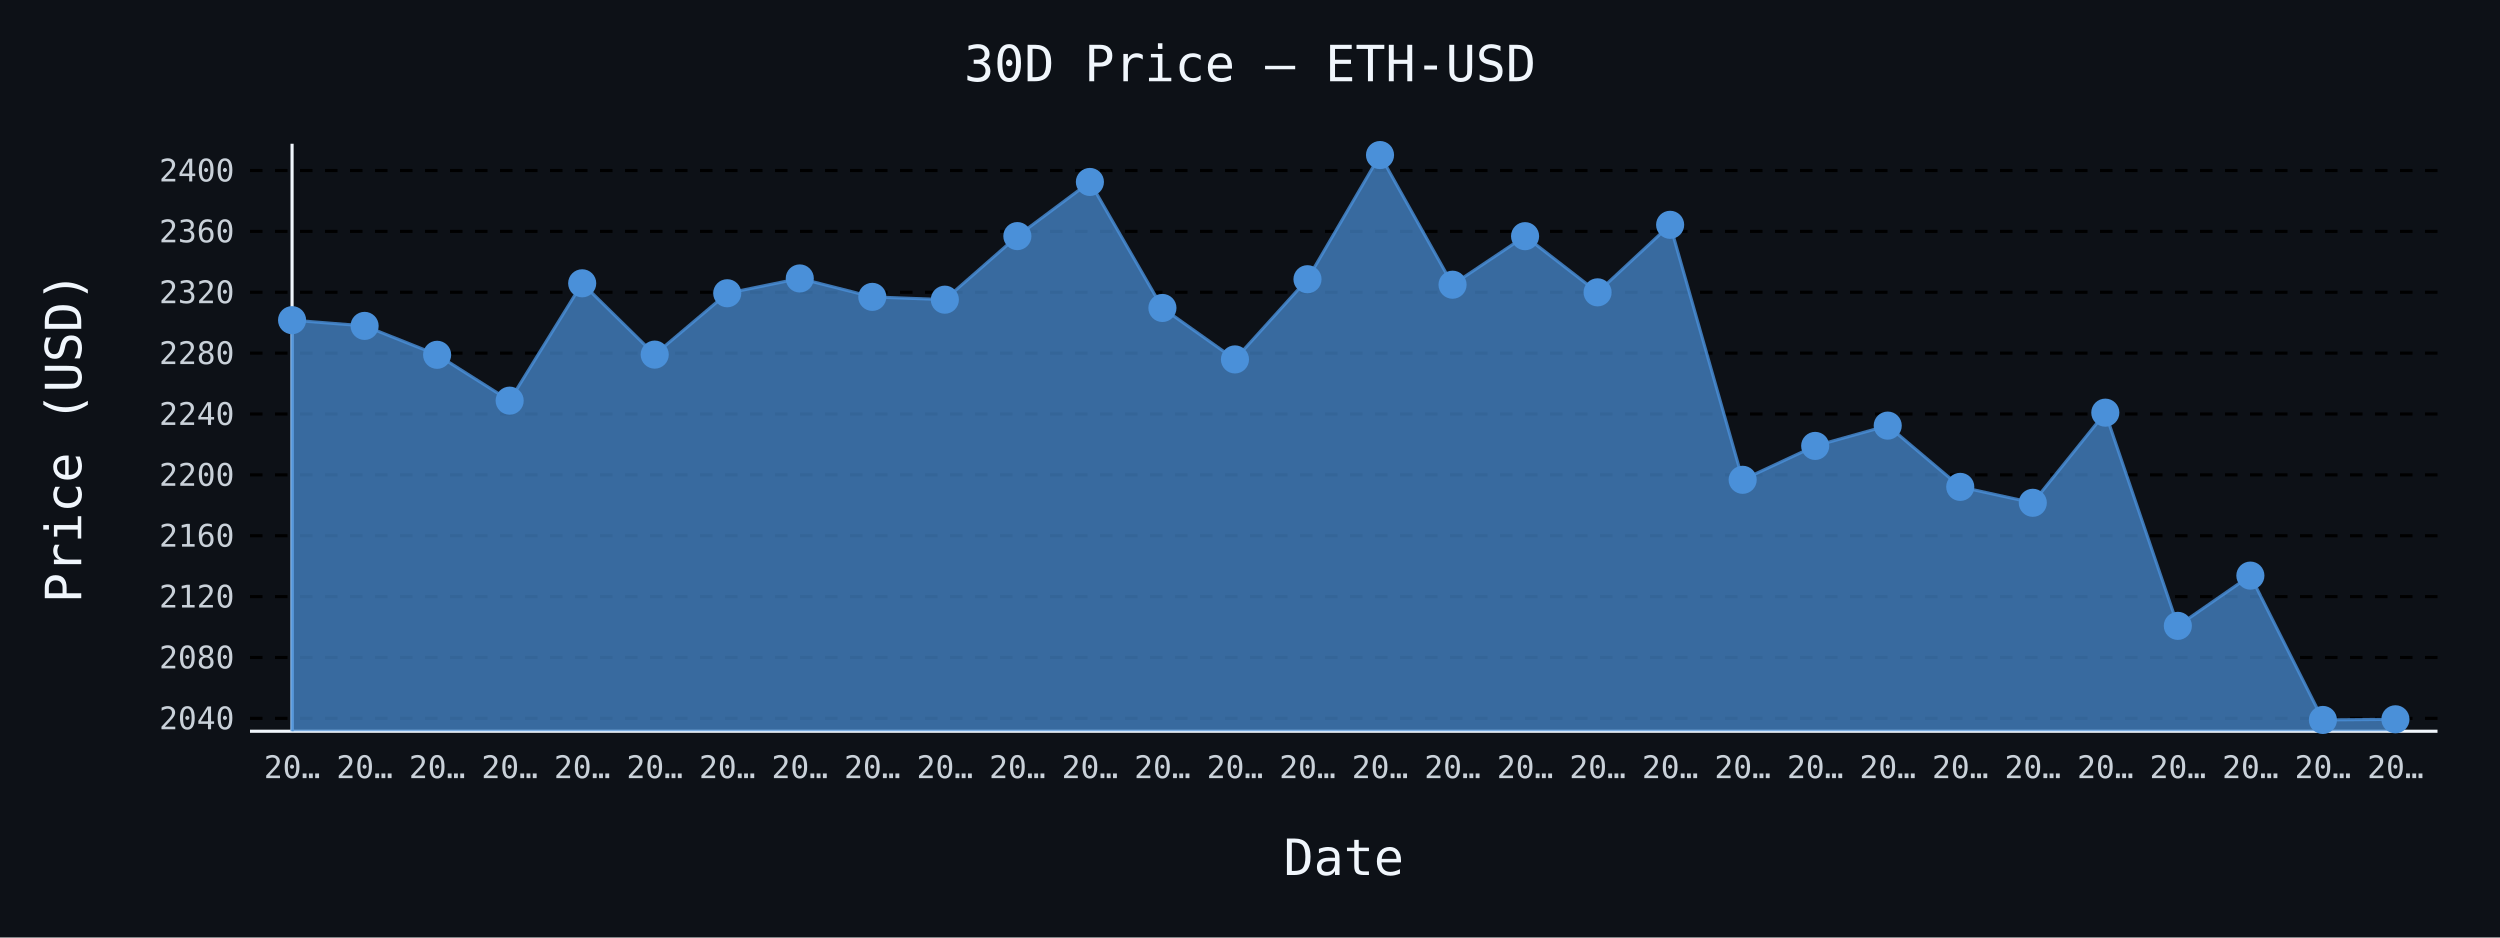
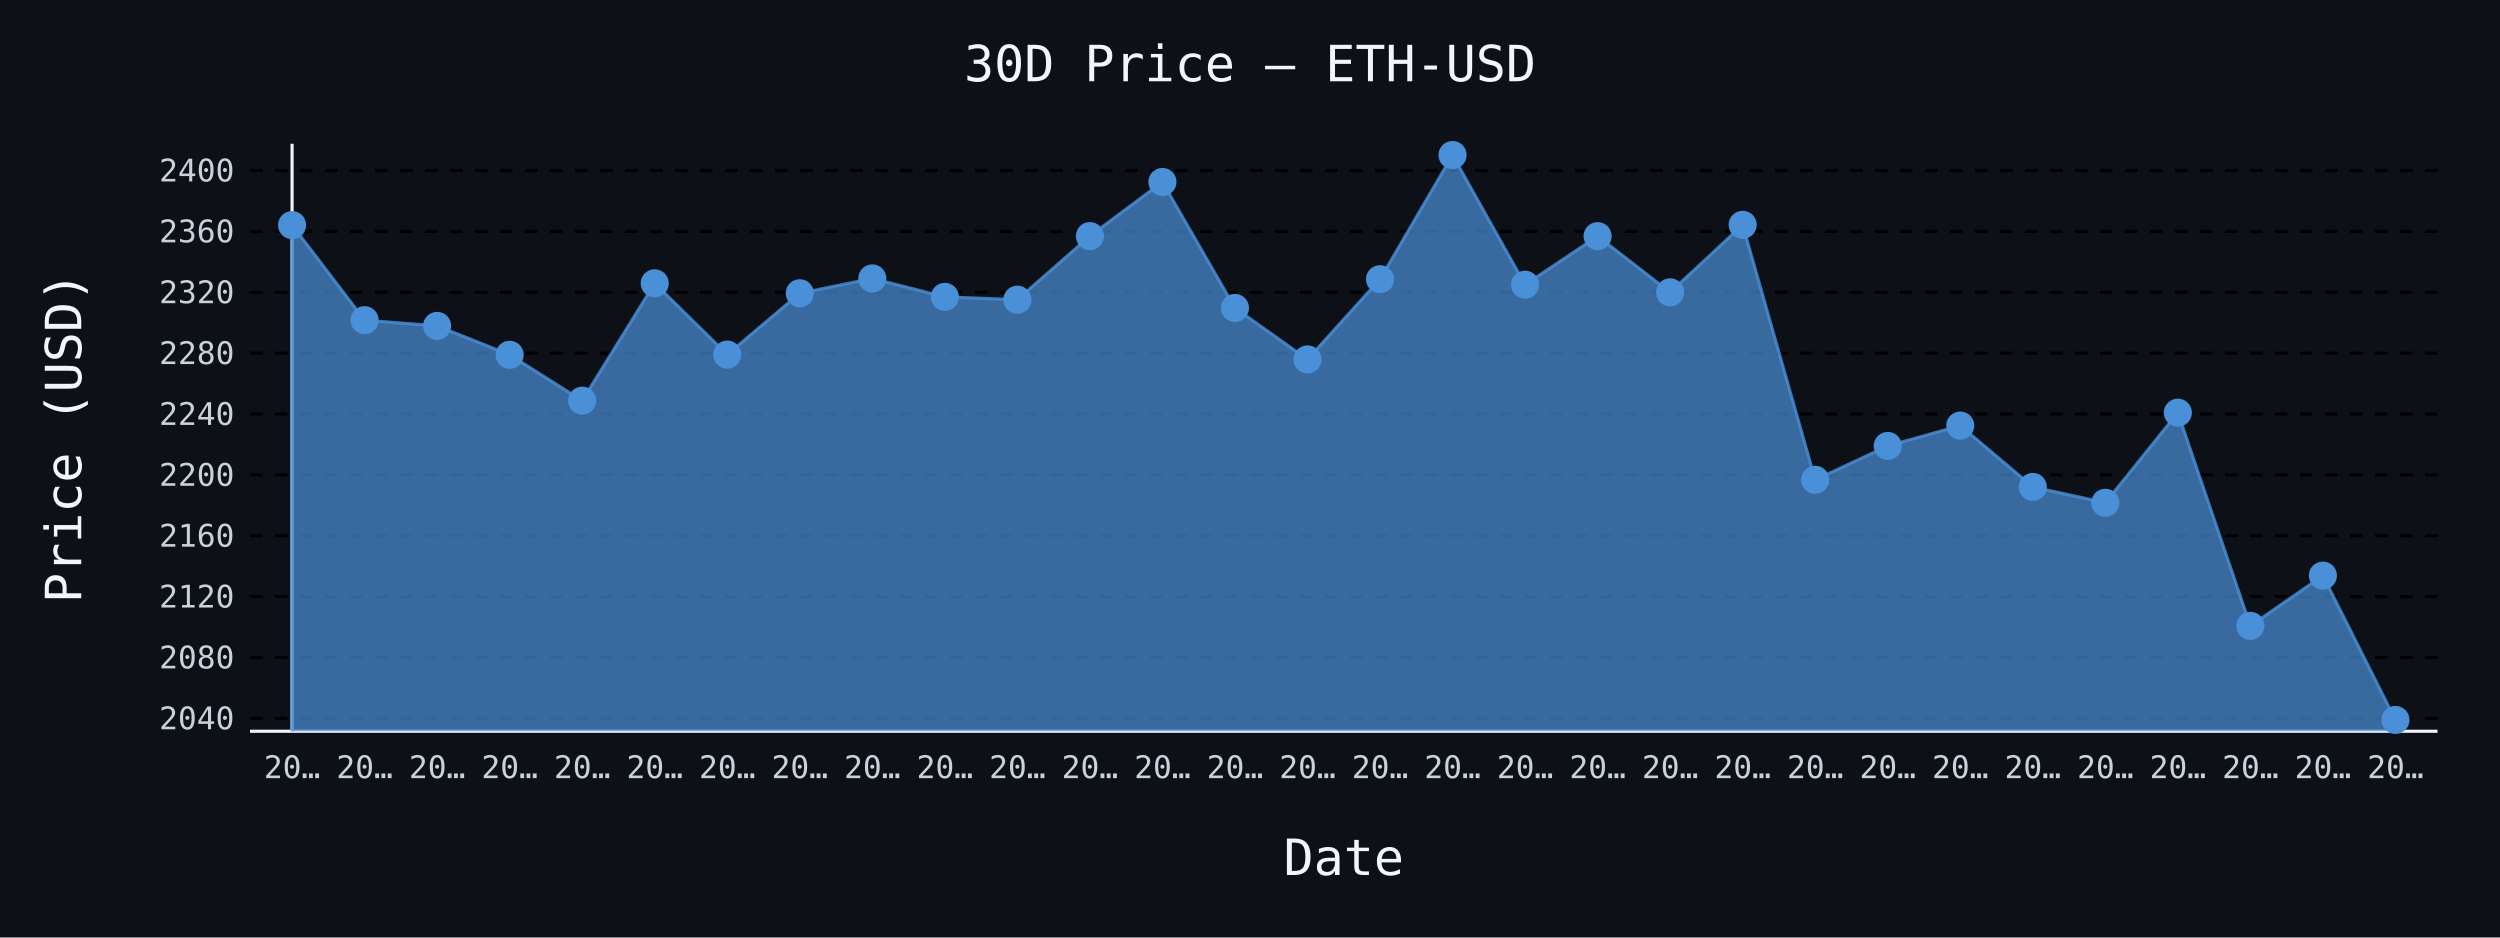
- <svg xmlns="http://www.w3.org/2000/svg" id="chart-c410c1be-d0fa-49df-b59c-344c219f9ac9" class="pygal-chart" viewBox="0 0 800 300">
+ <svg xmlns="http://www.w3.org/2000/svg" id="chart-a95434be-8f4f-47cd-bb7e-7ed21b93a025" class="pygal-chart" viewBox="0 0 800 300">
  <defs>
-     <style type="text/css">#chart-c410c1be-d0fa-49df-b59c-344c219f9ac9{-webkit-user-select:none;-webkit-font-smoothing:antialiased;font-family:monospace}#chart-c410c1be-d0fa-49df-b59c-344c219f9ac9 .title{font-family:monospace;font-size:16px}#chart-c410c1be-d0fa-49df-b59c-344c219f9ac9 .legends .legend text{font-family:monospace;font-size:14px}#chart-c410c1be-d0fa-49df-b59c-344c219f9ac9 .axis text{font-family:monospace;font-size:10px}#chart-c410c1be-d0fa-49df-b59c-344c219f9ac9 .axis text.major{font-family:monospace;font-size:10px}#chart-c410c1be-d0fa-49df-b59c-344c219f9ac9 .text-overlay text.value{font-family:monospace;font-size:16px}#chart-c410c1be-d0fa-49df-b59c-344c219f9ac9 .text-overlay text.label{font-family:monospace;font-size:10px}#chart-c410c1be-d0fa-49df-b59c-344c219f9ac9 .tooltip{font-family:monospace;font-size:14px}#chart-c410c1be-d0fa-49df-b59c-344c219f9ac9 text.no_data{font-family:monospace;font-size:64px}
- #chart-c410c1be-d0fa-49df-b59c-344c219f9ac9{background-color:#0d1117}#chart-c410c1be-d0fa-49df-b59c-344c219f9ac9 path,#chart-c410c1be-d0fa-49df-b59c-344c219f9ac9 line,#chart-c410c1be-d0fa-49df-b59c-344c219f9ac9 rect,#chart-c410c1be-d0fa-49df-b59c-344c219f9ac9 circle{-webkit-transition:150ms;-moz-transition:150ms;transition:150ms}#chart-c410c1be-d0fa-49df-b59c-344c219f9ac9 .graph &gt; .background{fill:#0d1117}#chart-c410c1be-d0fa-49df-b59c-344c219f9ac9 .plot &gt; .background{fill:#0d1117}#chart-c410c1be-d0fa-49df-b59c-344c219f9ac9 .graph{fill:#c9d1d9}#chart-c410c1be-d0fa-49df-b59c-344c219f9ac9 text.no_data{fill:#f0f6fc}#chart-c410c1be-d0fa-49df-b59c-344c219f9ac9 .title{fill:#f0f6fc}#chart-c410c1be-d0fa-49df-b59c-344c219f9ac9 .legends .legend text{fill:#c9d1d9}#chart-c410c1be-d0fa-49df-b59c-344c219f9ac9 .legends .legend:hover text{fill:#f0f6fc}#chart-c410c1be-d0fa-49df-b59c-344c219f9ac9 .axis .line{stroke:#f0f6fc}#chart-c410c1be-d0fa-49df-b59c-344c219f9ac9 .axis .guide.line{stroke:#8b949e}#chart-c410c1be-d0fa-49df-b59c-344c219f9ac9 .axis .major.line{stroke:#c9d1d9}#chart-c410c1be-d0fa-49df-b59c-344c219f9ac9 .axis text.major{fill:#f0f6fc}#chart-c410c1be-d0fa-49df-b59c-344c219f9ac9 .axis.y .guides:hover .guide.line,#chart-c410c1be-d0fa-49df-b59c-344c219f9ac9 .line-graph .axis.x .guides:hover .guide.line,#chart-c410c1be-d0fa-49df-b59c-344c219f9ac9 .stackedline-graph .axis.x .guides:hover .guide.line,#chart-c410c1be-d0fa-49df-b59c-344c219f9ac9 .xy-graph .axis.x .guides:hover .guide.line{stroke:#f0f6fc}#chart-c410c1be-d0fa-49df-b59c-344c219f9ac9 .axis .guides:hover text{fill:#f0f6fc}#chart-c410c1be-d0fa-49df-b59c-344c219f9ac9 .reactive{fill-opacity:.7;stroke-opacity:.8;stroke-width:1}#chart-c410c1be-d0fa-49df-b59c-344c219f9ac9 .ci{stroke:#c9d1d9}#chart-c410c1be-d0fa-49df-b59c-344c219f9ac9 .reactive.active,#chart-c410c1be-d0fa-49df-b59c-344c219f9ac9 .active .reactive{fill-opacity:.8;stroke-opacity:.9;stroke-width:4}#chart-c410c1be-d0fa-49df-b59c-344c219f9ac9 .ci .reactive.active{stroke-width:1.5}#chart-c410c1be-d0fa-49df-b59c-344c219f9ac9 .series text{fill:#f0f6fc}#chart-c410c1be-d0fa-49df-b59c-344c219f9ac9 .tooltip rect{fill:#0d1117;stroke:#f0f6fc;-webkit-transition:opacity 150ms;-moz-transition:opacity 150ms;transition:opacity 150ms}#chart-c410c1be-d0fa-49df-b59c-344c219f9ac9 .tooltip .label{fill:#c9d1d9}#chart-c410c1be-d0fa-49df-b59c-344c219f9ac9 .tooltip .label{fill:#c9d1d9}#chart-c410c1be-d0fa-49df-b59c-344c219f9ac9 .tooltip .legend{font-size:.8em;fill:#8b949e}#chart-c410c1be-d0fa-49df-b59c-344c219f9ac9 .tooltip .x_label{font-size:.6em;fill:#f0f6fc}#chart-c410c1be-d0fa-49df-b59c-344c219f9ac9 .tooltip .xlink{font-size:.5em;text-decoration:underline}#chart-c410c1be-d0fa-49df-b59c-344c219f9ac9 .tooltip .value{font-size:1.5em}#chart-c410c1be-d0fa-49df-b59c-344c219f9ac9 .bound{font-size:.5em}#chart-c410c1be-d0fa-49df-b59c-344c219f9ac9 .max-value{font-size:.75em;fill:#8b949e}#chart-c410c1be-d0fa-49df-b59c-344c219f9ac9 .map-element{fill:#0d1117;stroke:#8b949e !important}#chart-c410c1be-d0fa-49df-b59c-344c219f9ac9 .map-element .reactive{fill-opacity:inherit;stroke-opacity:inherit}#chart-c410c1be-d0fa-49df-b59c-344c219f9ac9 .color-0,#chart-c410c1be-d0fa-49df-b59c-344c219f9ac9 .color-0 a:visited{stroke:#4a90d9;fill:#4a90d9}#chart-c410c1be-d0fa-49df-b59c-344c219f9ac9 .text-overlay .color-0 text{fill:black}
- #chart-c410c1be-d0fa-49df-b59c-344c219f9ac9 text.no_data{text-anchor:middle}#chart-c410c1be-d0fa-49df-b59c-344c219f9ac9 .guide.line{fill:none}#chart-c410c1be-d0fa-49df-b59c-344c219f9ac9 .centered{text-anchor:middle}#chart-c410c1be-d0fa-49df-b59c-344c219f9ac9 .title{text-anchor:middle}#chart-c410c1be-d0fa-49df-b59c-344c219f9ac9 .legends .legend text{fill-opacity:1}#chart-c410c1be-d0fa-49df-b59c-344c219f9ac9 .axis.x text{text-anchor:middle}#chart-c410c1be-d0fa-49df-b59c-344c219f9ac9 .axis.x:not(.web) text[transform]{text-anchor:start}#chart-c410c1be-d0fa-49df-b59c-344c219f9ac9 .axis.x:not(.web) text[transform].backwards{text-anchor:end}#chart-c410c1be-d0fa-49df-b59c-344c219f9ac9 .axis.y text{text-anchor:end}#chart-c410c1be-d0fa-49df-b59c-344c219f9ac9 .axis.y text[transform].backwards{text-anchor:start}#chart-c410c1be-d0fa-49df-b59c-344c219f9ac9 .axis.y2 text{text-anchor:start}#chart-c410c1be-d0fa-49df-b59c-344c219f9ac9 .axis.y2 text[transform].backwards{text-anchor:end}#chart-c410c1be-d0fa-49df-b59c-344c219f9ac9 .axis .guide.line{stroke-dasharray:4,4;stroke:black}#chart-c410c1be-d0fa-49df-b59c-344c219f9ac9 .axis .major.guide.line{stroke-dasharray:6,6;stroke:black}#chart-c410c1be-d0fa-49df-b59c-344c219f9ac9 .horizontal .axis.y .guide.line,#chart-c410c1be-d0fa-49df-b59c-344c219f9ac9 .horizontal .axis.y2 .guide.line,#chart-c410c1be-d0fa-49df-b59c-344c219f9ac9 .vertical .axis.x .guide.line{opacity:0}#chart-c410c1be-d0fa-49df-b59c-344c219f9ac9 .horizontal .axis.always_show .guide.line,#chart-c410c1be-d0fa-49df-b59c-344c219f9ac9 .vertical .axis.always_show .guide.line{opacity:1 !important}#chart-c410c1be-d0fa-49df-b59c-344c219f9ac9 .axis.y .guides:hover .guide.line,#chart-c410c1be-d0fa-49df-b59c-344c219f9ac9 .axis.y2 .guides:hover .guide.line,#chart-c410c1be-d0fa-49df-b59c-344c219f9ac9 .axis.x .guides:hover .guide.line{opacity:1}#chart-c410c1be-d0fa-49df-b59c-344c219f9ac9 .axis .guides:hover text{opacity:1}#chart-c410c1be-d0fa-49df-b59c-344c219f9ac9 .nofill{fill:none}#chart-c410c1be-d0fa-49df-b59c-344c219f9ac9 .subtle-fill{fill-opacity:.2}#chart-c410c1be-d0fa-49df-b59c-344c219f9ac9 .dot{stroke-width:1px;fill-opacity:1;stroke-opacity:1}#chart-c410c1be-d0fa-49df-b59c-344c219f9ac9 .dot.active{stroke-width:5px}#chart-c410c1be-d0fa-49df-b59c-344c219f9ac9 .dot.negative{fill:transparent}#chart-c410c1be-d0fa-49df-b59c-344c219f9ac9 text,#chart-c410c1be-d0fa-49df-b59c-344c219f9ac9 tspan{stroke:none !important}#chart-c410c1be-d0fa-49df-b59c-344c219f9ac9 .series text.active{opacity:1}#chart-c410c1be-d0fa-49df-b59c-344c219f9ac9 .tooltip rect{fill-opacity:.95;stroke-width:.5}#chart-c410c1be-d0fa-49df-b59c-344c219f9ac9 .tooltip text{fill-opacity:1}#chart-c410c1be-d0fa-49df-b59c-344c219f9ac9 .showable{visibility:hidden}#chart-c410c1be-d0fa-49df-b59c-344c219f9ac9 .showable.shown{visibility:visible}#chart-c410c1be-d0fa-49df-b59c-344c219f9ac9 .gauge-background{fill:rgba(229,229,229,1);stroke:none}#chart-c410c1be-d0fa-49df-b59c-344c219f9ac9 .bg-lines{stroke:#0d1117;stroke-width:2px}</style>
+     <style type="text/css">#chart-a95434be-8f4f-47cd-bb7e-7ed21b93a025{-webkit-user-select:none;-webkit-font-smoothing:antialiased;font-family:monospace}#chart-a95434be-8f4f-47cd-bb7e-7ed21b93a025 .title{font-family:monospace;font-size:16px}#chart-a95434be-8f4f-47cd-bb7e-7ed21b93a025 .legends .legend text{font-family:monospace;font-size:14px}#chart-a95434be-8f4f-47cd-bb7e-7ed21b93a025 .axis text{font-family:monospace;font-size:10px}#chart-a95434be-8f4f-47cd-bb7e-7ed21b93a025 .axis text.major{font-family:monospace;font-size:10px}#chart-a95434be-8f4f-47cd-bb7e-7ed21b93a025 .text-overlay text.value{font-family:monospace;font-size:16px}#chart-a95434be-8f4f-47cd-bb7e-7ed21b93a025 .text-overlay text.label{font-family:monospace;font-size:10px}#chart-a95434be-8f4f-47cd-bb7e-7ed21b93a025 .tooltip{font-family:monospace;font-size:14px}#chart-a95434be-8f4f-47cd-bb7e-7ed21b93a025 text.no_data{font-family:monospace;font-size:64px}
+ #chart-a95434be-8f4f-47cd-bb7e-7ed21b93a025{background-color:#0d1117}#chart-a95434be-8f4f-47cd-bb7e-7ed21b93a025 path,#chart-a95434be-8f4f-47cd-bb7e-7ed21b93a025 line,#chart-a95434be-8f4f-47cd-bb7e-7ed21b93a025 rect,#chart-a95434be-8f4f-47cd-bb7e-7ed21b93a025 circle{-webkit-transition:150ms;-moz-transition:150ms;transition:150ms}#chart-a95434be-8f4f-47cd-bb7e-7ed21b93a025 .graph &gt; .background{fill:#0d1117}#chart-a95434be-8f4f-47cd-bb7e-7ed21b93a025 .plot &gt; .background{fill:#0d1117}#chart-a95434be-8f4f-47cd-bb7e-7ed21b93a025 .graph{fill:#c9d1d9}#chart-a95434be-8f4f-47cd-bb7e-7ed21b93a025 text.no_data{fill:#f0f6fc}#chart-a95434be-8f4f-47cd-bb7e-7ed21b93a025 .title{fill:#f0f6fc}#chart-a95434be-8f4f-47cd-bb7e-7ed21b93a025 .legends .legend text{fill:#c9d1d9}#chart-a95434be-8f4f-47cd-bb7e-7ed21b93a025 .legends .legend:hover text{fill:#f0f6fc}#chart-a95434be-8f4f-47cd-bb7e-7ed21b93a025 .axis .line{stroke:#f0f6fc}#chart-a95434be-8f4f-47cd-bb7e-7ed21b93a025 .axis .guide.line{stroke:#8b949e}#chart-a95434be-8f4f-47cd-bb7e-7ed21b93a025 .axis .major.line{stroke:#c9d1d9}#chart-a95434be-8f4f-47cd-bb7e-7ed21b93a025 .axis text.major{fill:#f0f6fc}#chart-a95434be-8f4f-47cd-bb7e-7ed21b93a025 .axis.y .guides:hover .guide.line,#chart-a95434be-8f4f-47cd-bb7e-7ed21b93a025 .line-graph .axis.x .guides:hover .guide.line,#chart-a95434be-8f4f-47cd-bb7e-7ed21b93a025 .stackedline-graph .axis.x .guides:hover .guide.line,#chart-a95434be-8f4f-47cd-bb7e-7ed21b93a025 .xy-graph .axis.x .guides:hover .guide.line{stroke:#f0f6fc}#chart-a95434be-8f4f-47cd-bb7e-7ed21b93a025 .axis .guides:hover text{fill:#f0f6fc}#chart-a95434be-8f4f-47cd-bb7e-7ed21b93a025 .reactive{fill-opacity:.7;stroke-opacity:.8;stroke-width:1}#chart-a95434be-8f4f-47cd-bb7e-7ed21b93a025 .ci{stroke:#c9d1d9}#chart-a95434be-8f4f-47cd-bb7e-7ed21b93a025 .reactive.active,#chart-a95434be-8f4f-47cd-bb7e-7ed21b93a025 .active .reactive{fill-opacity:.8;stroke-opacity:.9;stroke-width:4}#chart-a95434be-8f4f-47cd-bb7e-7ed21b93a025 .ci .reactive.active{stroke-width:1.5}#chart-a95434be-8f4f-47cd-bb7e-7ed21b93a025 .series text{fill:#f0f6fc}#chart-a95434be-8f4f-47cd-bb7e-7ed21b93a025 .tooltip rect{fill:#0d1117;stroke:#f0f6fc;-webkit-transition:opacity 150ms;-moz-transition:opacity 150ms;transition:opacity 150ms}#chart-a95434be-8f4f-47cd-bb7e-7ed21b93a025 .tooltip .label{fill:#c9d1d9}#chart-a95434be-8f4f-47cd-bb7e-7ed21b93a025 .tooltip .label{fill:#c9d1d9}#chart-a95434be-8f4f-47cd-bb7e-7ed21b93a025 .tooltip .legend{font-size:.8em;fill:#8b949e}#chart-a95434be-8f4f-47cd-bb7e-7ed21b93a025 .tooltip .x_label{font-size:.6em;fill:#f0f6fc}#chart-a95434be-8f4f-47cd-bb7e-7ed21b93a025 .tooltip .xlink{font-size:.5em;text-decoration:underline}#chart-a95434be-8f4f-47cd-bb7e-7ed21b93a025 .tooltip .value{font-size:1.5em}#chart-a95434be-8f4f-47cd-bb7e-7ed21b93a025 .bound{font-size:.5em}#chart-a95434be-8f4f-47cd-bb7e-7ed21b93a025 .max-value{font-size:.75em;fill:#8b949e}#chart-a95434be-8f4f-47cd-bb7e-7ed21b93a025 .map-element{fill:#0d1117;stroke:#8b949e !important}#chart-a95434be-8f4f-47cd-bb7e-7ed21b93a025 .map-element .reactive{fill-opacity:inherit;stroke-opacity:inherit}#chart-a95434be-8f4f-47cd-bb7e-7ed21b93a025 .color-0,#chart-a95434be-8f4f-47cd-bb7e-7ed21b93a025 .color-0 a:visited{stroke:#4a90d9;fill:#4a90d9}#chart-a95434be-8f4f-47cd-bb7e-7ed21b93a025 .text-overlay .color-0 text{fill:black}
+ #chart-a95434be-8f4f-47cd-bb7e-7ed21b93a025 text.no_data{text-anchor:middle}#chart-a95434be-8f4f-47cd-bb7e-7ed21b93a025 .guide.line{fill:none}#chart-a95434be-8f4f-47cd-bb7e-7ed21b93a025 .centered{text-anchor:middle}#chart-a95434be-8f4f-47cd-bb7e-7ed21b93a025 .title{text-anchor:middle}#chart-a95434be-8f4f-47cd-bb7e-7ed21b93a025 .legends .legend text{fill-opacity:1}#chart-a95434be-8f4f-47cd-bb7e-7ed21b93a025 .axis.x text{text-anchor:middle}#chart-a95434be-8f4f-47cd-bb7e-7ed21b93a025 .axis.x:not(.web) text[transform]{text-anchor:start}#chart-a95434be-8f4f-47cd-bb7e-7ed21b93a025 .axis.x:not(.web) text[transform].backwards{text-anchor:end}#chart-a95434be-8f4f-47cd-bb7e-7ed21b93a025 .axis.y text{text-anchor:end}#chart-a95434be-8f4f-47cd-bb7e-7ed21b93a025 .axis.y text[transform].backwards{text-anchor:start}#chart-a95434be-8f4f-47cd-bb7e-7ed21b93a025 .axis.y2 text{text-anchor:start}#chart-a95434be-8f4f-47cd-bb7e-7ed21b93a025 .axis.y2 text[transform].backwards{text-anchor:end}#chart-a95434be-8f4f-47cd-bb7e-7ed21b93a025 .axis .guide.line{stroke-dasharray:4,4;stroke:black}#chart-a95434be-8f4f-47cd-bb7e-7ed21b93a025 .axis .major.guide.line{stroke-dasharray:6,6;stroke:black}#chart-a95434be-8f4f-47cd-bb7e-7ed21b93a025 .horizontal .axis.y .guide.line,#chart-a95434be-8f4f-47cd-bb7e-7ed21b93a025 .horizontal .axis.y2 .guide.line,#chart-a95434be-8f4f-47cd-bb7e-7ed21b93a025 .vertical .axis.x .guide.line{opacity:0}#chart-a95434be-8f4f-47cd-bb7e-7ed21b93a025 .horizontal .axis.always_show .guide.line,#chart-a95434be-8f4f-47cd-bb7e-7ed21b93a025 .vertical .axis.always_show .guide.line{opacity:1 !important}#chart-a95434be-8f4f-47cd-bb7e-7ed21b93a025 .axis.y .guides:hover .guide.line,#chart-a95434be-8f4f-47cd-bb7e-7ed21b93a025 .axis.y2 .guides:hover .guide.line,#chart-a95434be-8f4f-47cd-bb7e-7ed21b93a025 .axis.x .guides:hover .guide.line{opacity:1}#chart-a95434be-8f4f-47cd-bb7e-7ed21b93a025 .axis .guides:hover text{opacity:1}#chart-a95434be-8f4f-47cd-bb7e-7ed21b93a025 .nofill{fill:none}#chart-a95434be-8f4f-47cd-bb7e-7ed21b93a025 .subtle-fill{fill-opacity:.2}#chart-a95434be-8f4f-47cd-bb7e-7ed21b93a025 .dot{stroke-width:1px;fill-opacity:1;stroke-opacity:1}#chart-a95434be-8f4f-47cd-bb7e-7ed21b93a025 .dot.active{stroke-width:5px}#chart-a95434be-8f4f-47cd-bb7e-7ed21b93a025 .dot.negative{fill:transparent}#chart-a95434be-8f4f-47cd-bb7e-7ed21b93a025 text,#chart-a95434be-8f4f-47cd-bb7e-7ed21b93a025 tspan{stroke:none !important}#chart-a95434be-8f4f-47cd-bb7e-7ed21b93a025 .series text.active{opacity:1}#chart-a95434be-8f4f-47cd-bb7e-7ed21b93a025 .tooltip rect{fill-opacity:.95;stroke-width:.5}#chart-a95434be-8f4f-47cd-bb7e-7ed21b93a025 .tooltip text{fill-opacity:1}#chart-a95434be-8f4f-47cd-bb7e-7ed21b93a025 .showable{visibility:hidden}#chart-a95434be-8f4f-47cd-bb7e-7ed21b93a025 .showable.shown{visibility:visible}#chart-a95434be-8f4f-47cd-bb7e-7ed21b93a025 .gauge-background{fill:rgba(229,229,229,1);stroke:none}#chart-a95434be-8f4f-47cd-bb7e-7ed21b93a025 .bg-lines{stroke:#0d1117;stroke-width:2px}</style>
  </defs>
  <g class="graph line-graph vertical">
    <rect x="0" y="0" width="800" height="300" class="background" />
    <g transform="translate(80, 46)" class="plot">
      <rect x="0" y="0" width="700.0" height="188" class="background" />
      <g class="axis y always_show">
        <path d="M0 188 h700" class="line" />
        <g class="guides">
          <path d="M0 183.873 h700" class="guide line" />
          <text x="-5" y="187.373" class="">2040</text>
        </g>
        <g class="guides">
          <path d="M0 164.395 h700" class="guide line" />
          <text x="-5" y="167.895" class="">2080</text>
        </g>
        <g class="guides">
          <path d="M0 144.917 h700" class="guide line" />
          <text x="-5" y="148.417" class="">2120</text>
        </g>
        <g class="guides">
          <path d="M0 125.438 h700" class="guide line" />
          <text x="-5" y="128.938" class="">2160</text>
        </g>
        <g class="guides">
          <path d="M0 105.96 h700" class="guide line" />
          <text x="-5" y="109.46" class="">2200</text>
        </g>
        <g class="guides">
          <path d="M0 86.481 h700" class="guide line" />
          <text x="-5" y="89.981" class="">2240</text>
        </g>
        <g class="guides">
          <path d="M0 67.003 h700" class="guide line" />
          <text x="-5" y="70.503" class="">2280</text>
        </g>
        <g class="guides">
          <path d="M0 47.525 h700" class="guide line" />
          <text x="-5" y="51.025" class="">2320</text>
        </g>
        <g class="guides">
          <path d="M0 28.046 h700" class="guide line" />
          <text x="-5" y="31.546" class="">2360</text>
        </g>
        <g class="guides">
          <path d="M0 8.568 h700" class="guide line" />
          <text x="-5" y="12.068" class="">2400</text>
        </g>
      </g>
      <g class="axis x">
        <g class="guides">
          <path d="M13.462 0 v188" class="line" />
          <text x="13.462" y="203.0" class="">20…</text>
        </g>
        <g class="guides">
          <path d="M36.671 0 v188" class="guide line" />
          <text x="36.671" y="203.0" class="">20…</text>
        </g>
        <g class="guides">
          <path d="M59.881 0 v188" class="guide line" />
          <text x="59.881" y="203.0" class="">20…</text>
        </g>
        <g class="guides">
          <path d="M83.09 0 v188" class="guide line" />
          <text x="83.09" y="203.0" class="">20…</text>
        </g>
        <g class="guides">
          <path d="M106.3 0 v188" class="guide line" />
          <text x="106.3" y="203.0" class="">20…</text>
        </g>
        <g class="guides">
          <path d="M129.509 0 v188" class="guide line" />
          <text x="129.509" y="203.0" class="">20…</text>
        </g>
        <g class="guides">
          <path d="M152.719 0 v188" class="guide line" />
          <text x="152.719" y="203.0" class="">20…</text>
        </g>
        <g class="guides">
          <path d="M175.928 0 v188" class="guide line" />
          <text x="175.928" y="203.0" class="">20…</text>
        </g>
        <g class="guides">
          <path d="M199.138 0 v188" class="guide line" />
          <text x="199.138" y="203.0" class="">20…</text>
        </g>
        <g class="guides">
          <path d="M222.347 0 v188" class="guide line" />
          <text x="222.347" y="203.0" class="">20…</text>
        </g>
        <g class="guides">
          <path d="M245.557 0 v188" class="guide line" />
          <text x="245.557" y="203.0" class="">20…</text>
        </g>
        <g class="guides">
          <path d="M268.767 0 v188" class="guide line" />
          <text x="268.767" y="203.0" class="">20…</text>
        </g>
        <g class="guides">
          <path d="M291.976 0 v188" class="guide line" />
          <text x="291.976" y="203.0" class="">20…</text>
        </g>
        <g class="guides">
          <path d="M315.186 0 v188" class="guide line" />
          <text x="315.186" y="203.0" class="">20…</text>
        </g>
        <g class="guides">
          <path d="M338.395 0 v188" class="guide line" />
          <text x="338.395" y="203.0" class="">20…</text>
        </g>
        <g class="guides">
          <path d="M361.605 0 v188" class="guide line" />
          <text x="361.605" y="203.0" class="">20…</text>
        </g>
        <g class="guides">
          <path d="M384.814 0 v188" class="guide line" />
          <text x="384.814" y="203.0" class="">20…</text>
        </g>
        <g class="guides">
          <path d="M408.024 0 v188" class="guide line" />
          <text x="408.024" y="203.0" class="">20…</text>
        </g>
        <g class="guides">
          <path d="M431.233 0 v188" class="guide line" />
          <text x="431.233" y="203.0" class="">20…</text>
        </g>
        <g class="guides">
          <path d="M454.443 0 v188" class="guide line" />
          <text x="454.443" y="203.0" class="">20…</text>
        </g>
        <g class="guides">
          <path d="M477.653 0 v188" class="guide line" />
          <text x="477.653" y="203.0" class="">20…</text>
        </g>
        <g class="guides">
          <path d="M500.862 0 v188" class="guide line" />
          <text x="500.862" y="203.0" class="">20…</text>
        </g>
        <g class="guides">
          <path d="M524.072 0 v188" class="guide line" />
          <text x="524.072" y="203.0" class="">20…</text>
        </g>
        <g class="guides">
          <path d="M547.281 0 v188" class="guide line" />
          <text x="547.281" y="203.0" class="">20…</text>
        </g>
        <g class="guides">
          <path d="M570.491 0 v188" class="guide line" />
          <text x="570.491" y="203.0" class="">20…</text>
        </g>
        <g class="guides">
          <path d="M593.7 0 v188" class="guide line" />
          <text x="593.7" y="203.0" class="">20…</text>
        </g>
        <g class="guides">
          <path d="M616.91 0 v188" class="guide line" />
          <text x="616.91" y="203.0" class="">20…</text>
        </g>
        <g class="guides">
          <path d="M640.119 0 v188" class="guide line" />
          <text x="640.119" y="203.0" class="">20…</text>
        </g>
        <g class="guides">
          <path d="M663.329 0 v188" class="guide line" />
          <text x="663.329" y="203.0" class="">20…</text>
        </g>
        <g class="guides">
          <path d="M686.538 0 v188" class="guide line" />
          <text x="686.538" y="203.0" class="">20…</text>
        </g>
      </g>
      <g class="series serie-0 color-0">
-         <path d="M13.462 188 L13.462 56.451 36.671 58.286 59.881 67.539 83.09 82.211 106.3 44.656 129.509 67.475 152.719 47.841 175.928 43.103 199.138 49 222.347 49.896 245.557 29.551 268.767 12.225 291.976 52.55 315.186 69.014 338.395 43.351 361.605 3.615 384.814 45.109 408.024 29.575 431.233 47.549 454.443 25.942 477.653 107.537 500.862 96.693 524.072 90.197 547.281 109.802 570.491 114.895 593.7 86.053 616.91 154.276 640.119 138.196 663.329 184.385 686.538 184.175 686.538 188" class="line reactive" />
+         <path d="M13.462 188 L13.462 26.035 36.671 56.451 59.881 58.286 83.09 67.539 106.3 82.211 129.509 44.656 152.719 67.475 175.928 47.841 199.138 43.103 222.347 49 245.557 49.896 268.767 29.551 291.976 12.225 315.186 52.55 338.395 69.014 361.605 43.351 384.814 3.615 408.024 45.109 431.233 29.575 454.443 47.549 477.653 25.942 500.862 107.537 524.072 96.693 547.281 90.197 570.491 109.802 593.7 114.895 616.91 86.053 640.119 154.276 663.329 138.196 686.538 184.385 686.538 188" class="line reactive" />
      </g>
    </g>
    <g class="titles">
      <text x="400.0" y="26" class="title plot_title">30D Price — ETH-USD</text>
      <text x="430.0" y="280" class="title">Date</text>
      <text x="0" y="166.0" class="title" transform="rotate(-90 0 140)">Price (USD)</text>
    </g>
    <g transform="translate(80, 46)" class="plot overlay">
      <g class="series serie-0 color-0">
        <g class="dots">
-           <circle cx="13.462" cy="56.451" r="4" class="dot reactive tooltip-trigger" />
-         </g>
-         <g class="dots">
-           <circle cx="36.671" cy="58.286" r="4" class="dot reactive tooltip-trigger" />
-         </g>
-         <g class="dots">
-           <circle cx="59.881" cy="67.539" r="4" class="dot reactive tooltip-trigger" />
-         </g>
-         <g class="dots">
-           <circle cx="83.09" cy="82.211" r="4" class="dot reactive tooltip-trigger" />
-         </g>
-         <g class="dots">
-           <circle cx="106.3" cy="44.656" r="4" class="dot reactive tooltip-trigger" />
-         </g>
-         <g class="dots">
-           <circle cx="129.509" cy="67.475" r="4" class="dot reactive tooltip-trigger" />
-         </g>
-         <g class="dots">
-           <circle cx="152.719" cy="47.841" r="4" class="dot reactive tooltip-trigger" />
-         </g>
-         <g class="dots">
-           <circle cx="175.928" cy="43.103" r="4" class="dot reactive tooltip-trigger" />
-         </g>
-         <g class="dots">
-           <circle cx="199.138" cy="49" r="4" class="dot reactive tooltip-trigger" />
-         </g>
-         <g class="dots">
-           <circle cx="222.347" cy="49.896" r="4" class="dot reactive tooltip-trigger" />
-         </g>
-         <g class="dots">
-           <circle cx="245.557" cy="29.551" r="4" class="dot reactive tooltip-trigger" />
-         </g>
-         <g class="dots">
-           <circle cx="268.767" cy="12.225" r="4" class="dot reactive tooltip-trigger" />
-         </g>
-         <g class="dots">
-           <circle cx="291.976" cy="52.55" r="4" class="dot reactive tooltip-trigger" />
-         </g>
-         <g class="dots">
-           <circle cx="315.186" cy="69.014" r="4" class="dot reactive tooltip-trigger" />
-         </g>
-         <g class="dots">
-           <circle cx="338.395" cy="43.351" r="4" class="dot reactive tooltip-trigger" />
-         </g>
-         <g class="dots">
-           <circle cx="361.605" cy="3.615" r="4" class="dot reactive tooltip-trigger" />
-         </g>
-         <g class="dots">
-           <circle cx="384.814" cy="45.109" r="4" class="dot reactive tooltip-trigger" />
-         </g>
-         <g class="dots">
-           <circle cx="408.024" cy="29.575" r="4" class="dot reactive tooltip-trigger" />
-         </g>
-         <g class="dots">
-           <circle cx="431.233" cy="47.549" r="4" class="dot reactive tooltip-trigger" />
-         </g>
-         <g class="dots">
-           <circle cx="454.443" cy="25.942" r="4" class="dot reactive tooltip-trigger" />
-         </g>
-         <g class="dots">
-           <circle cx="477.653" cy="107.537" r="4" class="dot reactive tooltip-trigger" />
-         </g>
-         <g class="dots">
-           <circle cx="500.862" cy="96.693" r="4" class="dot reactive tooltip-trigger" />
-         </g>
-         <g class="dots">
-           <circle cx="524.072" cy="90.197" r="4" class="dot reactive tooltip-trigger" />
-         </g>
-         <g class="dots">
-           <circle cx="547.281" cy="109.802" r="4" class="dot reactive tooltip-trigger" />
-         </g>
-         <g class="dots">
-           <circle cx="570.491" cy="114.895" r="4" class="dot reactive tooltip-trigger" />
-         </g>
-         <g class="dots">
-           <circle cx="593.7" cy="86.053" r="4" class="dot reactive tooltip-trigger" />
-         </g>
-         <g class="dots">
-           <circle cx="616.91" cy="154.276" r="4" class="dot reactive tooltip-trigger" />
-         </g>
-         <g class="dots">
-           <circle cx="640.119" cy="138.196" r="4" class="dot reactive tooltip-trigger" />
-         </g>
-         <g class="dots">
-           <circle cx="663.329" cy="184.385" r="4" class="dot reactive tooltip-trigger" />
-         </g>
-         <g class="dots">
-           <circle cx="686.538" cy="184.175" r="4" class="dot reactive tooltip-trigger" />
+           <circle cx="13.462" cy="26.035" r="4" class="dot reactive tooltip-trigger" />
+         </g>
+         <g class="dots">
+           <circle cx="36.671" cy="56.451" r="4" class="dot reactive tooltip-trigger" />
+         </g>
+         <g class="dots">
+           <circle cx="59.881" cy="58.286" r="4" class="dot reactive tooltip-trigger" />
+         </g>
+         <g class="dots">
+           <circle cx="83.09" cy="67.539" r="4" class="dot reactive tooltip-trigger" />
+         </g>
+         <g class="dots">
+           <circle cx="106.3" cy="82.211" r="4" class="dot reactive tooltip-trigger" />
+         </g>
+         <g class="dots">
+           <circle cx="129.509" cy="44.656" r="4" class="dot reactive tooltip-trigger" />
+         </g>
+         <g class="dots">
+           <circle cx="152.719" cy="67.475" r="4" class="dot reactive tooltip-trigger" />
+         </g>
+         <g class="dots">
+           <circle cx="175.928" cy="47.841" r="4" class="dot reactive tooltip-trigger" />
+         </g>
+         <g class="dots">
+           <circle cx="199.138" cy="43.103" r="4" class="dot reactive tooltip-trigger" />
+         </g>
+         <g class="dots">
+           <circle cx="222.347" cy="49" r="4" class="dot reactive tooltip-trigger" />
+         </g>
+         <g class="dots">
+           <circle cx="245.557" cy="49.896" r="4" class="dot reactive tooltip-trigger" />
+         </g>
+         <g class="dots">
+           <circle cx="268.767" cy="29.551" r="4" class="dot reactive tooltip-trigger" />
+         </g>
+         <g class="dots">
+           <circle cx="291.976" cy="12.225" r="4" class="dot reactive tooltip-trigger" />
+         </g>
+         <g class="dots">
+           <circle cx="315.186" cy="52.55" r="4" class="dot reactive tooltip-trigger" />
+         </g>
+         <g class="dots">
+           <circle cx="338.395" cy="69.014" r="4" class="dot reactive tooltip-trigger" />
+         </g>
+         <g class="dots">
+           <circle cx="361.605" cy="43.351" r="4" class="dot reactive tooltip-trigger" />
+         </g>
+         <g class="dots">
+           <circle cx="384.814" cy="3.615" r="4" class="dot reactive tooltip-trigger" />
+         </g>
+         <g class="dots">
+           <circle cx="408.024" cy="45.109" r="4" class="dot reactive tooltip-trigger" />
+         </g>
+         <g class="dots">
+           <circle cx="431.233" cy="29.575" r="4" class="dot reactive tooltip-trigger" />
+         </g>
+         <g class="dots">
+           <circle cx="454.443" cy="47.549" r="4" class="dot reactive tooltip-trigger" />
+         </g>
+         <g class="dots">
+           <circle cx="477.653" cy="25.942" r="4" class="dot reactive tooltip-trigger" />
+         </g>
+         <g class="dots">
+           <circle cx="500.862" cy="107.537" r="4" class="dot reactive tooltip-trigger" />
+         </g>
+         <g class="dots">
+           <circle cx="524.072" cy="96.693" r="4" class="dot reactive tooltip-trigger" />
+         </g>
+         <g class="dots">
+           <circle cx="547.281" cy="90.197" r="4" class="dot reactive tooltip-trigger" />
+         </g>
+         <g class="dots">
+           <circle cx="570.491" cy="109.802" r="4" class="dot reactive tooltip-trigger" />
+         </g>
+         <g class="dots">
+           <circle cx="593.7" cy="114.895" r="4" class="dot reactive tooltip-trigger" />
+         </g>
+         <g class="dots">
+           <circle cx="616.91" cy="86.053" r="4" class="dot reactive tooltip-trigger" />
+         </g>
+         <g class="dots">
+           <circle cx="640.119" cy="154.276" r="4" class="dot reactive tooltip-trigger" />
+         </g>
+         <g class="dots">
+           <circle cx="663.329" cy="138.196" r="4" class="dot reactive tooltip-trigger" />
+         </g>
+         <g class="dots">
+           <circle cx="686.538" cy="184.385" r="4" class="dot reactive tooltip-trigger" />
        </g>
      </g>
    </g>
    <g transform="translate(80, 46)" class="plot text-overlay">
      <g class="series serie-0 color-0" />
    </g>
    <g transform="translate(80, 46)" class="plot tooltip-overlay">
      <g transform="translate(0 0)" style="opacity: 0" class="tooltip">
        <rect rx="0" ry="0" width="0" height="0" class="tooltip-box" />
        <g class="text" />
      </g>
    </g>
  </g>
</svg>
